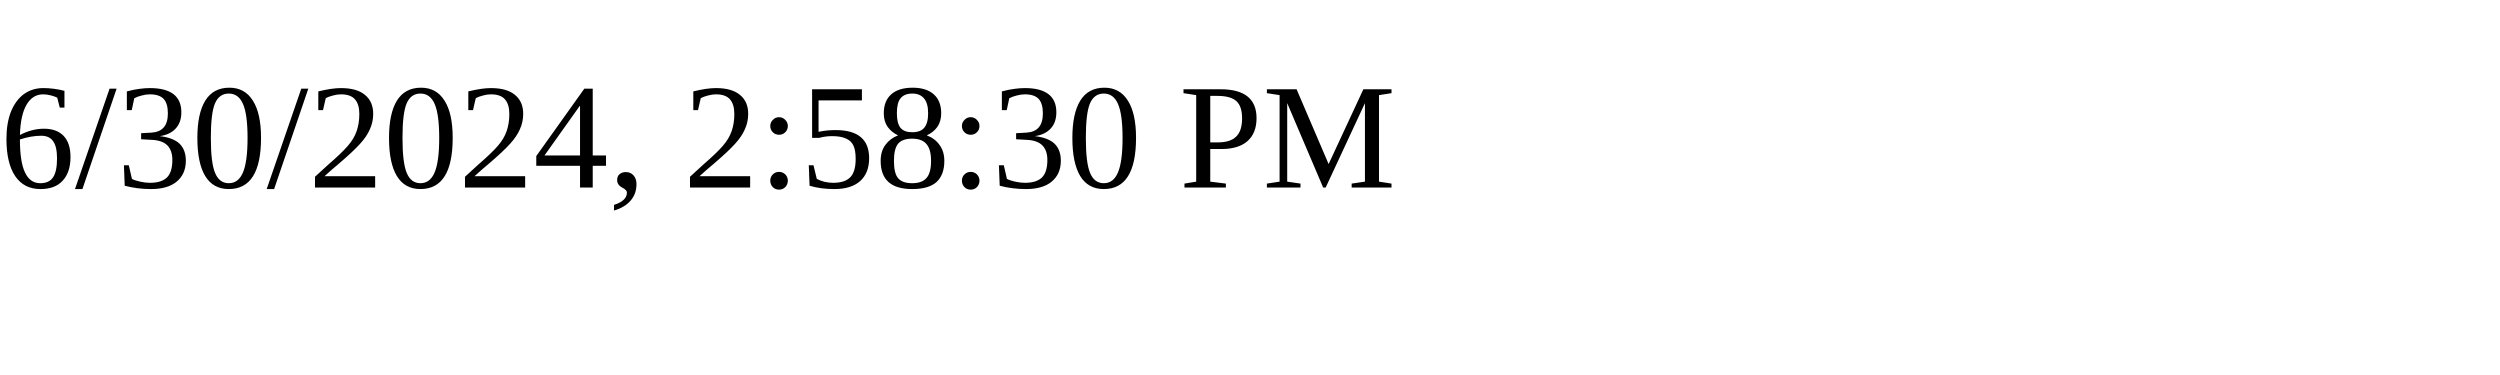
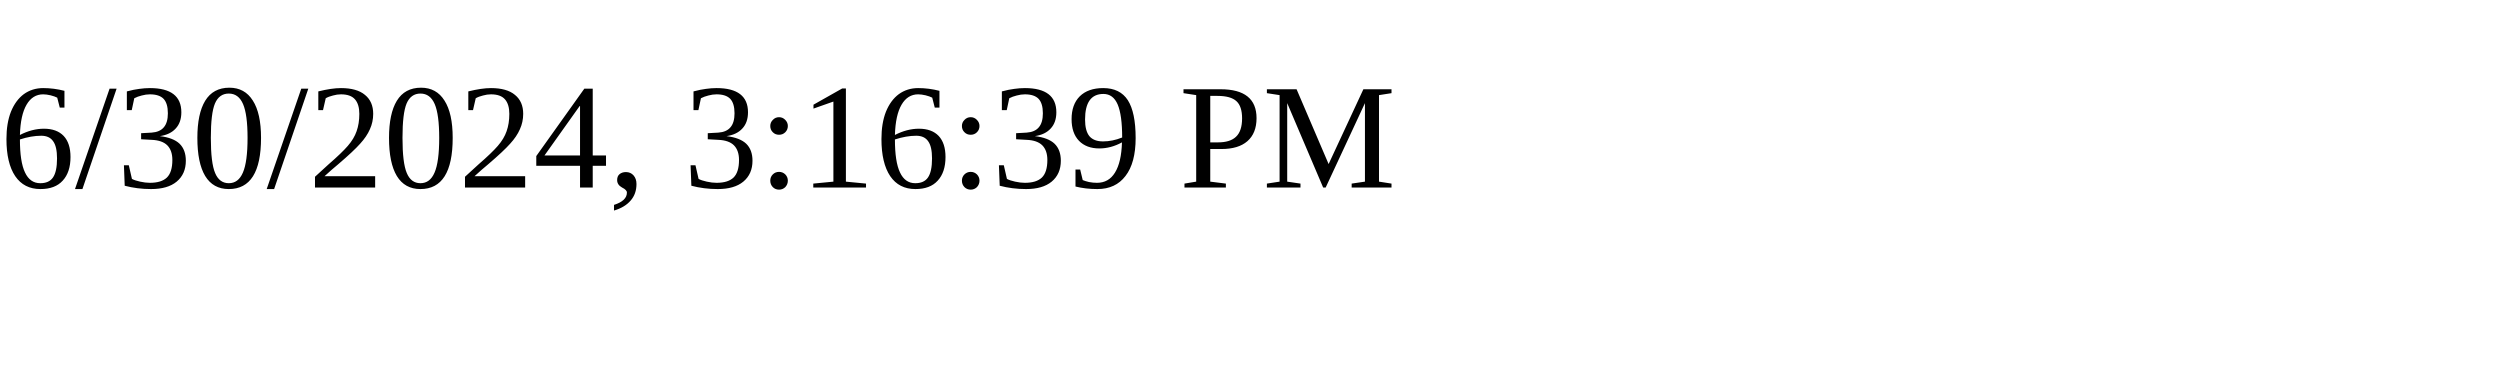
<svg xmlns="http://www.w3.org/2000/svg" height="30" width="200">
-   <text x="0" y="15">6/30/2024, 2:58:30 PM</text>
+   <text x="0" y="15">6/30/2024, 3:16:39 PM</text>
</svg>
